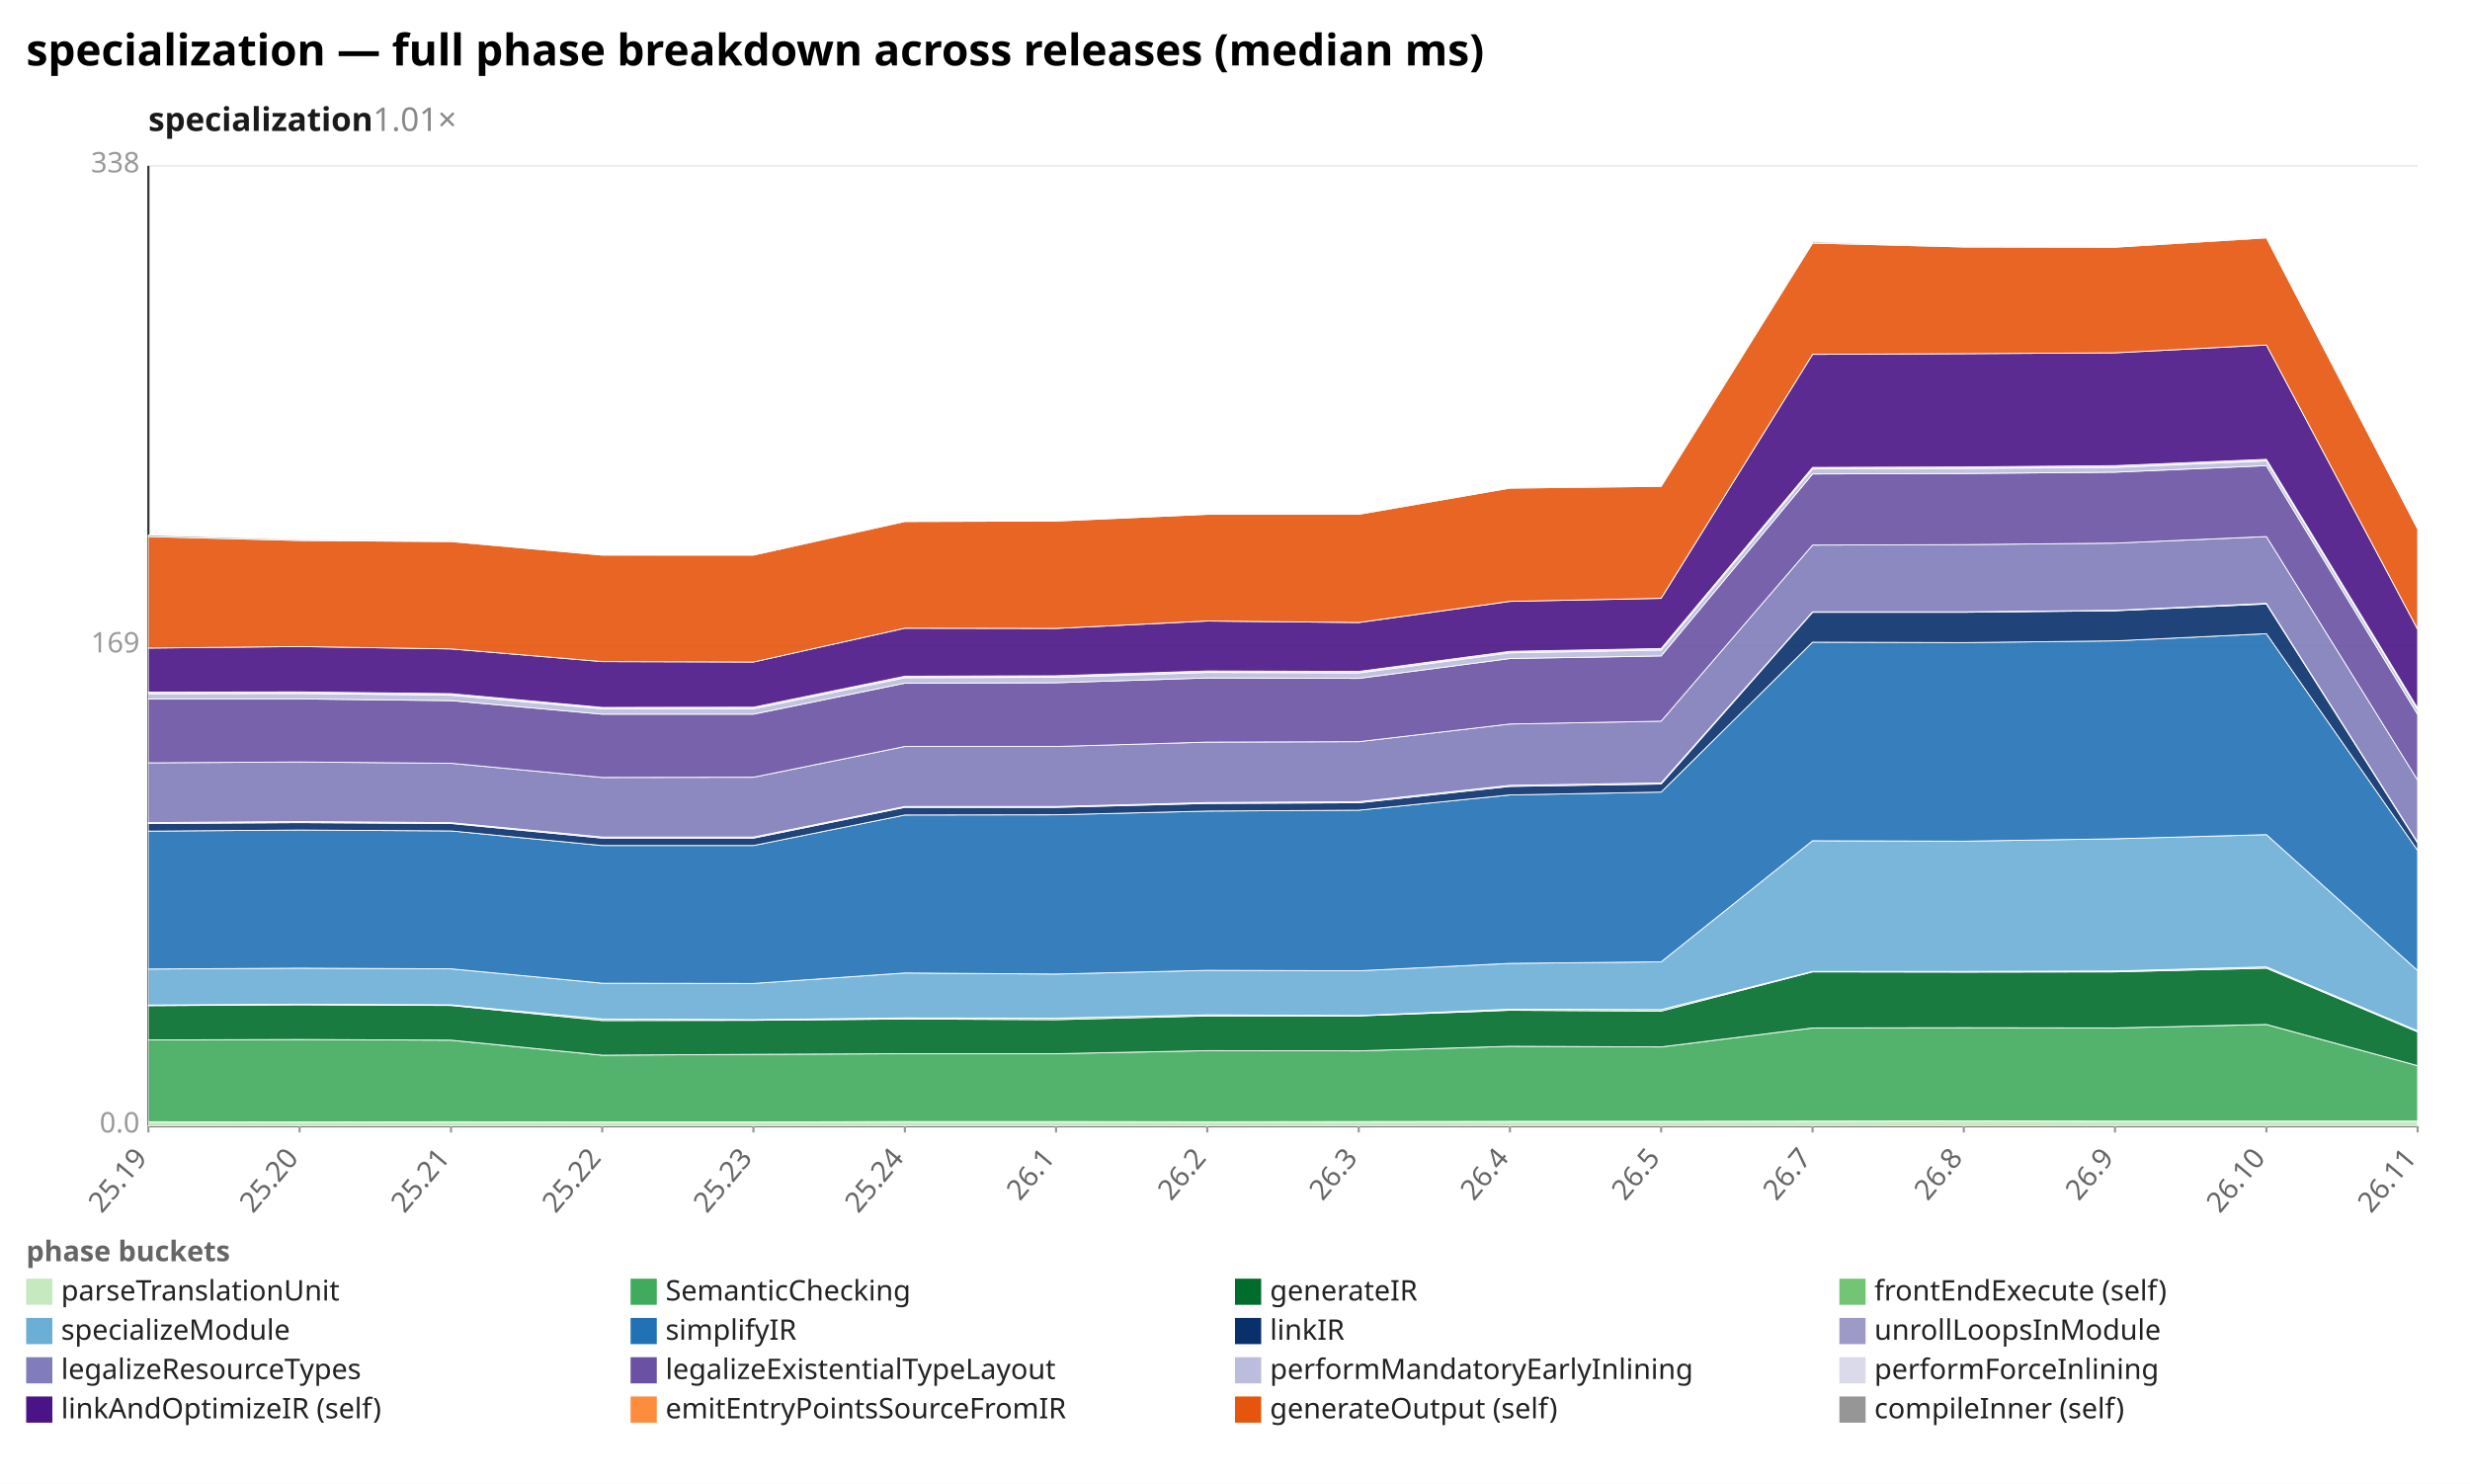
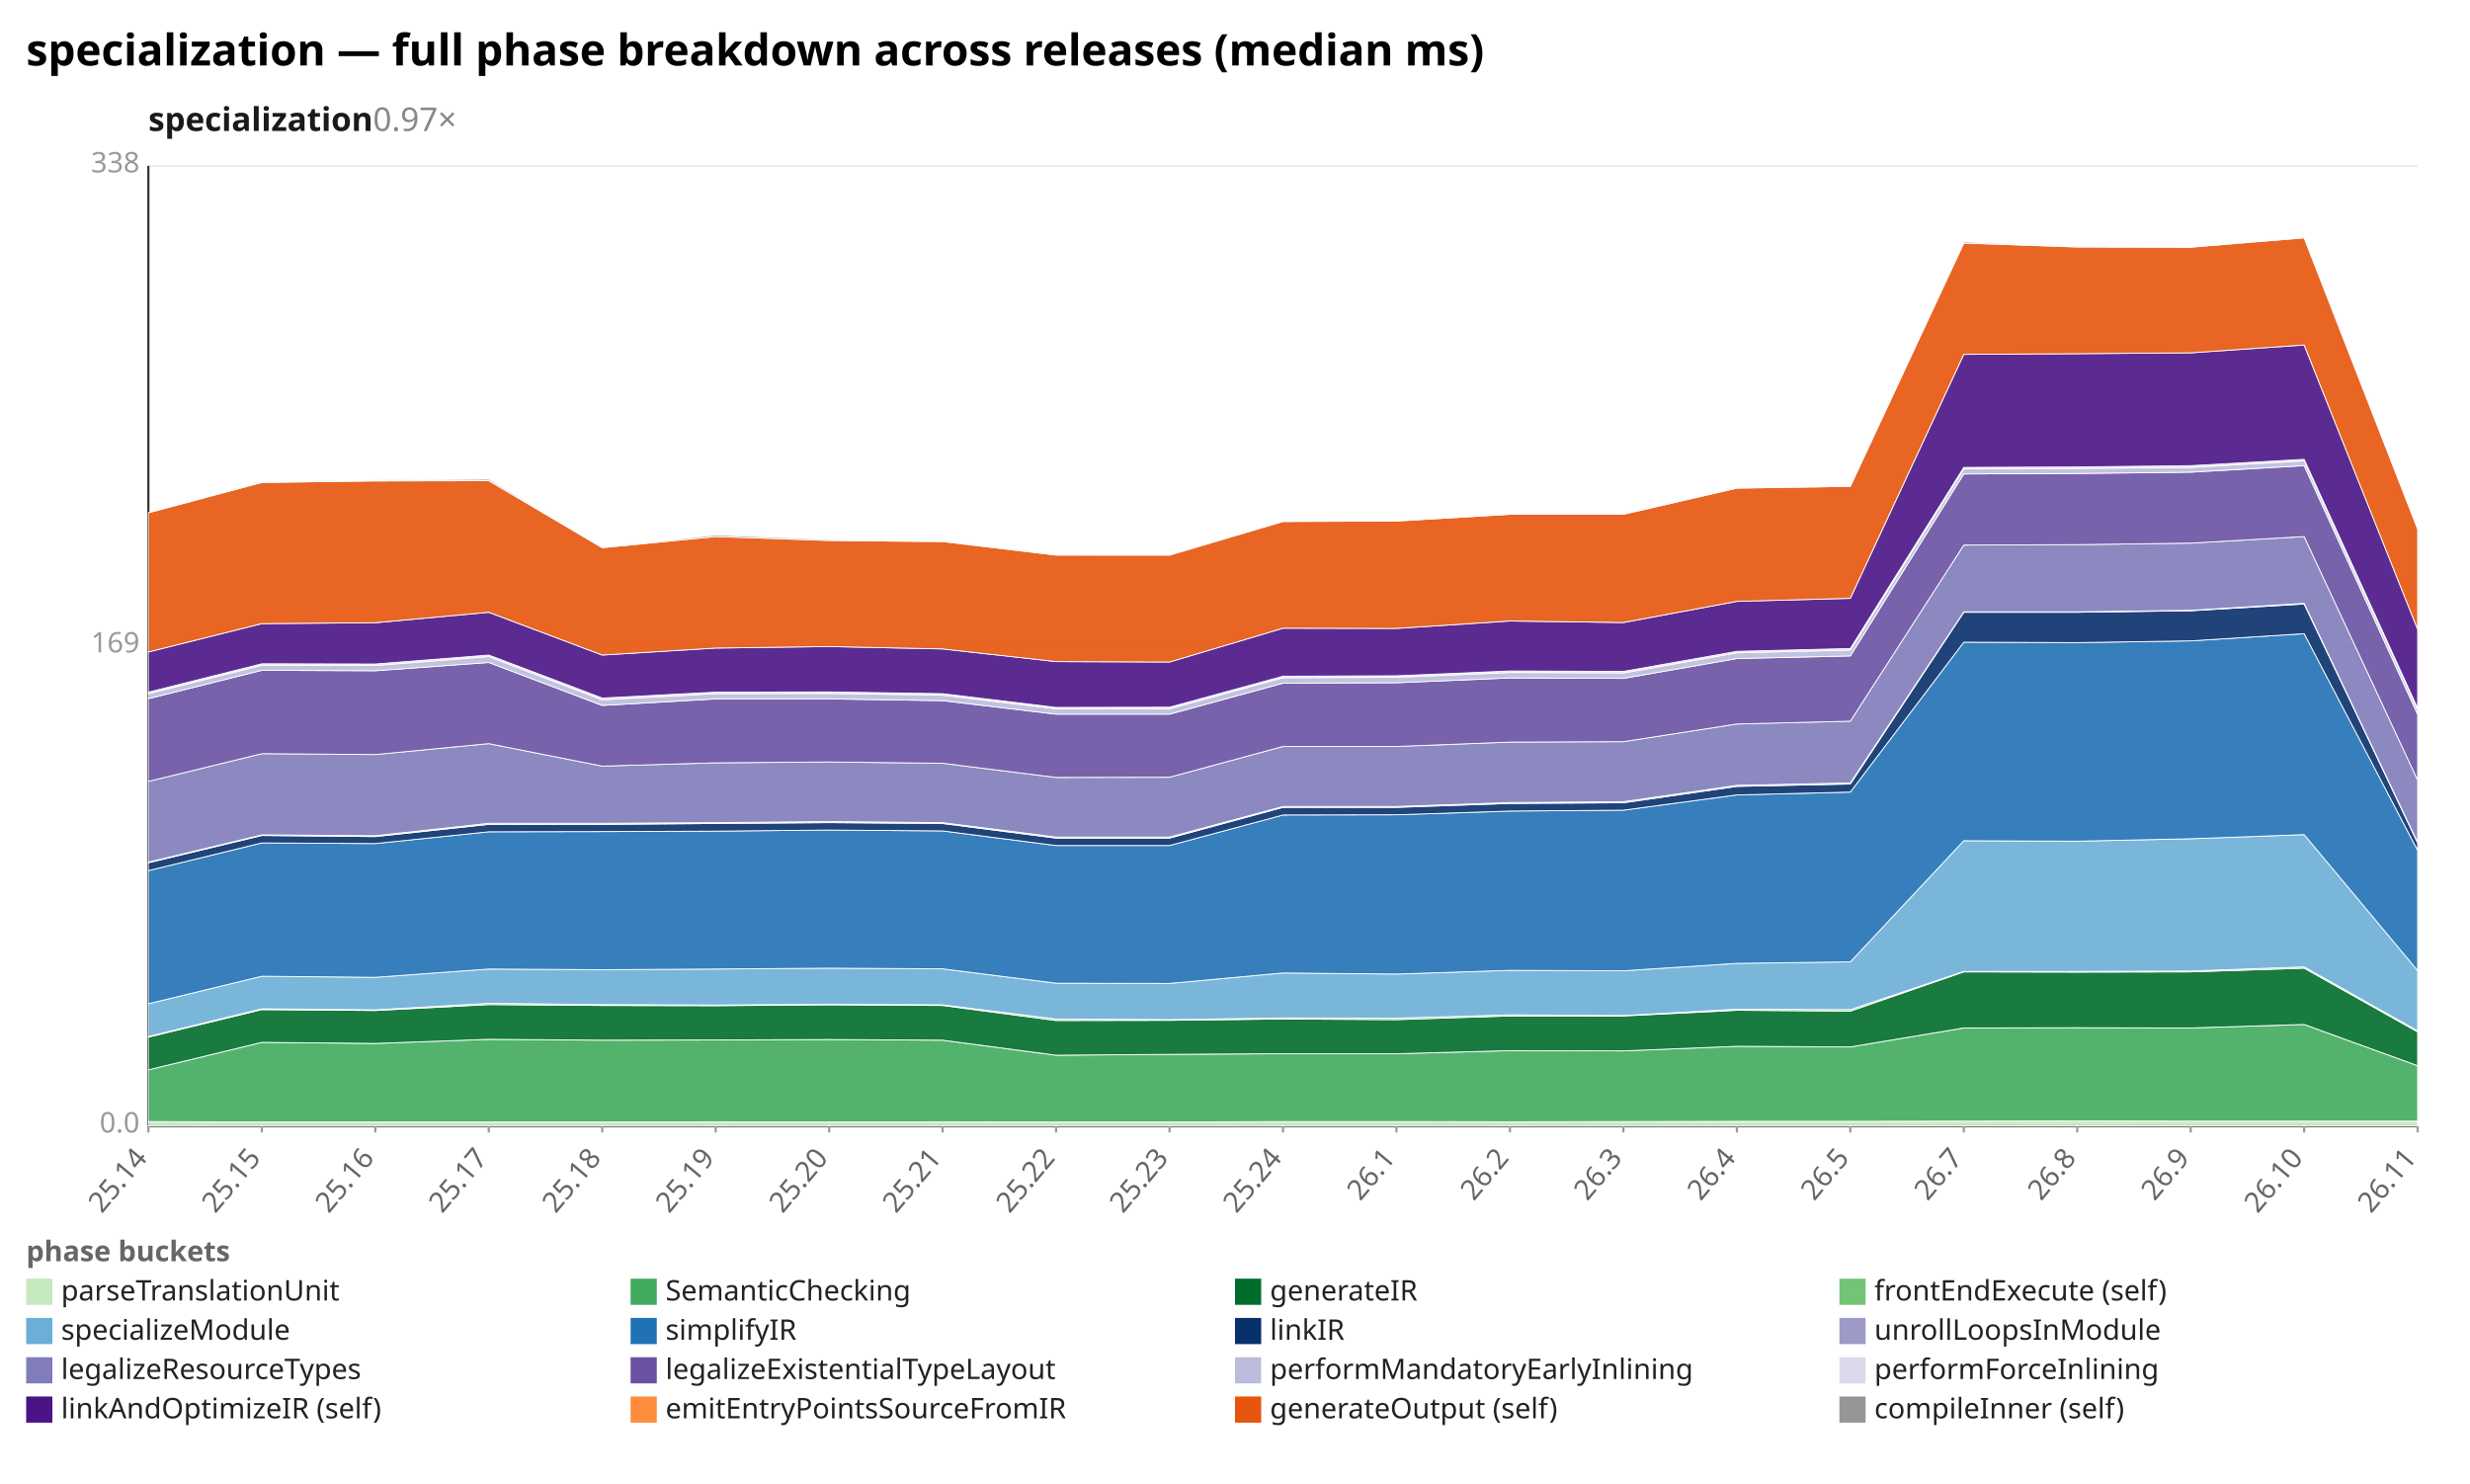
<svg xmlns="http://www.w3.org/2000/svg" width="1132" height="680" viewBox="0 0 1132 680" preserveAspectRatio="xMidYMid meet" font-family="sans-serif" font-size="13">
  <rect width="1132" height="680" fill="white" />
  <text x="12" y="30" font-size="20" font-weight="bold">specialization — full phase breakdown across releases (median ms)</text>
-   <text x="68" y="60" font-size="15" font-weight="600" fill="#1a1a1a">specialization<tspan fill="#888" font-weight="400" text-decoration="none">  1.01×</tspan>
+   <text x="68" y="60" font-size="15" font-weight="600" fill="#1a1a1a">specialization<tspan fill="#888" font-weight="400" text-decoration="none">  0.97×</tspan>
  </text>
  <line x1="68.0" y1="516.0" x2="1108.0" y2="516.0" stroke="#eee" />
  <text x="64.0" y="519.0" text-anchor="end" fill="#999">0.0</text>
  <line x1="68.0" y1="296.0" x2="1108.0" y2="296.0" stroke="#eee" />
  <text x="64.0" y="299.0" text-anchor="end" fill="#999">169</text>
  <line x1="68.0" y1="76.0" x2="1108.0" y2="76.0" stroke="#eee" />
  <text x="64.0" y="79.0" text-anchor="end" fill="#999">338</text>
  <line x1="68.0" y1="76.0" x2="68.0" y2="516.0" stroke="#333" />
  <line x1="68.0" y1="516.0" x2="1108.0" y2="516.0" stroke="#333" />
  <line x1="68.0" y1="516.0" x2="68.0" y2="519.0" stroke="#999" />
-   <text x="68.0" y="531.0" text-anchor="end" fill="#666" transform="rotate(-50 68.0 531.0)">25.19</text>
-   <line x1="137.3" y1="516.0" x2="137.3" y2="519.0" stroke="#999" />
-   <text x="137.3" y="531.0" text-anchor="end" fill="#666" transform="rotate(-50 137.3 531.0)">25.20</text>
-   <line x1="206.7" y1="516.0" x2="206.7" y2="519.0" stroke="#999" />
-   <text x="206.7" y="531.0" text-anchor="end" fill="#666" transform="rotate(-50 206.7 531.0)">25.21</text>
+   <text x="68.0" y="531.0" text-anchor="end" fill="#666" transform="rotate(-50 68.0 531.0)">25.14</text>
+   <line x1="120.0" y1="516.0" x2="120.0" y2="519.0" stroke="#999" />
+   <text x="120.0" y="531.0" text-anchor="end" fill="#666" transform="rotate(-50 120.0 531.0)">25.15</text>
+   <line x1="172.0" y1="516.0" x2="172.0" y2="519.0" stroke="#999" />
+   <text x="172.0" y="531.0" text-anchor="end" fill="#666" transform="rotate(-50 172.0 531.0)">25.16</text>
+   <line x1="224.0" y1="516.0" x2="224.0" y2="519.0" stroke="#999" />
+   <text x="224.0" y="531.0" text-anchor="end" fill="#666" transform="rotate(-50 224.0 531.0)">25.17</text>
  <line x1="276.0" y1="516.0" x2="276.0" y2="519.0" stroke="#999" />
-   <text x="276.0" y="531.0" text-anchor="end" fill="#666" transform="rotate(-50 276.0 531.0)">25.22</text>
-   <line x1="345.3" y1="516.0" x2="345.3" y2="519.0" stroke="#999" />
-   <text x="345.3" y="531.0" text-anchor="end" fill="#666" transform="rotate(-50 345.3 531.0)">25.23</text>
-   <line x1="414.7" y1="516.0" x2="414.7" y2="519.0" stroke="#999" />
-   <text x="414.7" y="531.0" text-anchor="end" fill="#666" transform="rotate(-50 414.7 531.0)">25.24</text>
+   <text x="276.0" y="531.0" text-anchor="end" fill="#666" transform="rotate(-50 276.0 531.0)">25.18</text>
+   <line x1="328.0" y1="516.0" x2="328.0" y2="519.0" stroke="#999" />
+   <text x="328.0" y="531.0" text-anchor="end" fill="#666" transform="rotate(-50 328.0 531.0)">25.19</text>
+   <line x1="380.0" y1="516.0" x2="380.0" y2="519.0" stroke="#999" />
+   <text x="380.0" y="531.0" text-anchor="end" fill="#666" transform="rotate(-50 380.0 531.0)">25.20</text>
+   <line x1="432.0" y1="516.0" x2="432.0" y2="519.0" stroke="#999" />
+   <text x="432.0" y="531.0" text-anchor="end" fill="#666" transform="rotate(-50 432.0 531.0)">25.21</text>
  <line x1="484.0" y1="516.0" x2="484.0" y2="519.0" stroke="#999" />
-   <text x="484.0" y="531.0" text-anchor="end" fill="#666" transform="rotate(-50 484.0 531.0)">26.1</text>
-   <line x1="553.3" y1="516.0" x2="553.3" y2="519.0" stroke="#999" />
-   <text x="553.3" y="531.0" text-anchor="end" fill="#666" transform="rotate(-50 553.3 531.0)">26.2</text>
-   <line x1="622.7" y1="516.0" x2="622.7" y2="519.0" stroke="#999" />
-   <text x="622.7" y="531.0" text-anchor="end" fill="#666" transform="rotate(-50 622.7 531.0)">26.3</text>
+   <text x="484.0" y="531.0" text-anchor="end" fill="#666" transform="rotate(-50 484.0 531.0)">25.22</text>
+   <line x1="536.0" y1="516.0" x2="536.0" y2="519.0" stroke="#999" />
+   <text x="536.0" y="531.0" text-anchor="end" fill="#666" transform="rotate(-50 536.0 531.0)">25.23</text>
+   <line x1="588.0" y1="516.0" x2="588.0" y2="519.0" stroke="#999" />
+   <text x="588.0" y="531.0" text-anchor="end" fill="#666" transform="rotate(-50 588.0 531.0)">25.24</text>
+   <line x1="640.0" y1="516.0" x2="640.0" y2="519.0" stroke="#999" />
+   <text x="640.0" y="531.0" text-anchor="end" fill="#666" transform="rotate(-50 640.0 531.0)">26.1</text>
  <line x1="692.0" y1="516.0" x2="692.0" y2="519.0" stroke="#999" />
-   <text x="692.0" y="531.0" text-anchor="end" fill="#666" transform="rotate(-50 692.0 531.0)">26.4</text>
-   <line x1="761.3" y1="516.0" x2="761.3" y2="519.0" stroke="#999" />
-   <text x="761.3" y="531.0" text-anchor="end" fill="#666" transform="rotate(-50 761.3 531.0)">26.5</text>
-   <line x1="830.7" y1="516.0" x2="830.7" y2="519.0" stroke="#999" />
-   <text x="830.7" y="531.0" text-anchor="end" fill="#666" transform="rotate(-50 830.7 531.0)">26.7</text>
+   <text x="692.0" y="531.0" text-anchor="end" fill="#666" transform="rotate(-50 692.0 531.0)">26.2</text>
+   <line x1="744.0" y1="516.0" x2="744.0" y2="519.0" stroke="#999" />
+   <text x="744.0" y="531.0" text-anchor="end" fill="#666" transform="rotate(-50 744.0 531.0)">26.3</text>
+   <line x1="796.0" y1="516.0" x2="796.0" y2="519.0" stroke="#999" />
+   <text x="796.0" y="531.0" text-anchor="end" fill="#666" transform="rotate(-50 796.0 531.0)">26.4</text>
+   <line x1="848.0" y1="516.0" x2="848.0" y2="519.0" stroke="#999" />
+   <text x="848.0" y="531.0" text-anchor="end" fill="#666" transform="rotate(-50 848.0 531.0)">26.5</text>
  <line x1="900.0" y1="516.0" x2="900.0" y2="519.0" stroke="#999" />
-   <text x="900.0" y="531.0" text-anchor="end" fill="#666" transform="rotate(-50 900.0 531.0)">26.8</text>
-   <line x1="969.3" y1="516.0" x2="969.3" y2="519.0" stroke="#999" />
-   <text x="969.3" y="531.0" text-anchor="end" fill="#666" transform="rotate(-50 969.3 531.0)">26.9</text>
-   <line x1="1038.7" y1="516.0" x2="1038.7" y2="519.0" stroke="#999" />
-   <text x="1038.7" y="531.0" text-anchor="end" fill="#666" transform="rotate(-50 1038.7 531.0)">26.10</text>
+   <text x="900.0" y="531.0" text-anchor="end" fill="#666" transform="rotate(-50 900.0 531.0)">26.7</text>
+   <line x1="952.0" y1="516.0" x2="952.0" y2="519.0" stroke="#999" />
+   <text x="952.0" y="531.0" text-anchor="end" fill="#666" transform="rotate(-50 952.0 531.0)">26.8</text>
+   <line x1="1004.0" y1="516.0" x2="1004.0" y2="519.0" stroke="#999" />
+   <text x="1004.0" y="531.0" text-anchor="end" fill="#666" transform="rotate(-50 1004.0 531.0)">26.9</text>
+   <line x1="1056.0" y1="516.0" x2="1056.0" y2="519.0" stroke="#999" />
+   <text x="1056.0" y="531.0" text-anchor="end" fill="#666" transform="rotate(-50 1056.0 531.0)">26.10</text>
  <line x1="1108.0" y1="516.0" x2="1108.0" y2="519.0" stroke="#999" />
  <text x="1108.0" y="531.0" text-anchor="end" fill="#666" transform="rotate(-50 1108.0 531.0)">26.11</text>
-   <polygon points="68.0,514.1 137.3,514.2 206.7,514.1 276.0,514.2 345.3,514.2 414.7,514.0 484.0,514.0 553.3,514.1 622.7,514.0 692.0,513.9 761.3,513.9 830.7,513.8 900.0,513.7 969.3,513.8 1038.7,513.8 1108.0,513.8 1108.0,516.0 1038.7,516.0 969.3,516.0 900.0,516.0 830.7,516.0 761.3,516.0 692.0,516.0 622.7,516.0 553.3,516.0 484.0,516.0 414.7,516.0 345.3,516.0 276.0,516.0 206.7,516.0 137.3,516.0 68.0,516.0" fill="#c7e9c0" fill-opacity="0.9" stroke="#fff" stroke-width="0.4" />
-   <polygon points="68.0,476.6 137.3,476.4 206.7,476.7 276.0,483.6 345.3,483.2 414.7,482.9 484.0,482.9 553.3,481.5 622.7,481.6 692.0,479.5 761.3,479.8 830.7,471.1 900.0,471.0 969.3,471.1 1038.7,469.5 1108.0,488.4 1108.0,513.8 1038.7,513.8 969.3,513.8 900.0,513.7 830.7,513.8 761.3,513.9 692.0,513.9 622.7,514.0 553.3,514.1 484.0,514.0 414.7,514.0 345.3,514.2 276.0,514.2 206.7,514.1 137.3,514.2 68.0,514.1" fill="#41ab5d" fill-opacity="0.9" stroke="#fff" stroke-width="0.4" />
-   <polygon points="68.0,460.9 137.3,460.5 206.7,460.8 276.0,467.7 345.3,467.6 414.7,467.0 484.0,467.3 553.3,465.6 622.7,465.6 692.0,463.0 761.3,463.4 830.7,445.4 900.0,445.5 969.3,445.4 1038.7,443.7 1108.0,472.9 1108.0,488.4 1038.7,469.5 969.3,471.1 900.0,471.0 830.7,471.1 761.3,479.8 692.0,479.5 622.7,481.6 553.3,481.5 484.0,482.9 414.7,482.9 345.3,483.2 276.0,483.6 206.7,476.7 137.3,476.4 68.0,476.6" fill="#006d2c" fill-opacity="0.9" stroke="#fff" stroke-width="0.4" />
-   <polygon points="68.0,460.6 137.3,460.2 206.7,460.5 276.0,467.0 345.3,467.3 414.7,466.5 484.0,466.6 553.3,465.1 622.7,465.4 692.0,462.5 761.3,462.7 830.7,445.2 900.0,445.2 969.3,445.0 1038.7,443.1 1108.0,472.4 1108.0,472.9 1038.7,443.7 969.3,445.4 900.0,445.5 830.7,445.4 761.3,463.4 692.0,463.0 622.7,465.6 553.3,465.6 484.0,467.3 414.7,467.0 345.3,467.6 276.0,467.7 206.7,460.8 137.3,460.5 68.0,460.9" fill="#74c476" fill-opacity="0.9" stroke="#fff" stroke-width="0.4" />
-   <polygon points="68.0,444.1 137.3,443.7 206.7,444.0 276.0,450.6 345.3,450.7 414.7,445.9 484.0,446.4 553.3,444.7 622.7,444.9 692.0,441.5 761.3,440.8 830.7,385.3 900.0,385.5 969.3,384.4 1038.7,382.5 1108.0,444.8 1108.0,472.4 1038.7,443.1 969.3,445.0 900.0,445.2 830.7,445.2 761.3,462.7 692.0,462.5 622.7,465.4 553.3,465.1 484.0,466.6 414.7,466.5 345.3,467.3 276.0,467.0 206.7,460.5 137.3,460.2 68.0,460.6" fill="#6baed6" fill-opacity="0.9" stroke="#fff" stroke-width="0.4" />
-   <polygon points="68.0,380.9 137.3,380.4 206.7,380.8 276.0,387.5 345.3,387.5 414.7,373.5 484.0,373.4 553.3,371.7 622.7,371.3 692.0,364.3 761.3,363.0 830.7,294.3 900.0,294.5 969.3,293.7 1038.7,290.4 1108.0,389.7 1108.0,444.8 1038.7,382.5 969.3,384.4 900.0,385.5 830.7,385.3 761.3,440.8 692.0,441.5 622.7,444.9 553.3,444.7 484.0,446.4 414.7,445.9 345.3,450.7 276.0,450.6 206.7,444.0 137.3,443.7 68.0,444.1" fill="#2171b5" fill-opacity="0.9" stroke="#fff" stroke-width="0.4" />
-   <polygon points="68.0,377.4 137.3,377.0 206.7,377.4 276.0,384.1 345.3,384.1 414.7,370.0 484.0,370.0 553.3,368.2 622.7,367.9 692.0,360.4 761.3,359.3 830.7,280.6 900.0,280.6 969.3,279.9 1038.7,276.8 1108.0,386.3 1108.0,389.7 1038.7,290.4 969.3,293.7 900.0,294.5 830.7,294.3 761.3,363.0 692.0,364.3 622.7,371.3 553.3,371.7 484.0,373.4 414.7,373.5 345.3,387.5 276.0,387.5 206.7,380.8 137.3,380.4 68.0,380.9" fill="#08306b" fill-opacity="0.9" stroke="#fff" stroke-width="0.4" />
-   <polygon points="68.0,377.0 137.3,376.5 206.7,377.0 276.0,383.6 345.3,383.6 414.7,369.6 484.0,369.6 553.3,367.8 622.7,367.4 692.0,359.9 761.3,358.8 830.7,280.4 900.0,280.4 969.3,279.7 1038.7,276.5 1108.0,386.0 1108.0,386.3 1038.7,276.8 969.3,279.9 900.0,280.6 830.7,280.6 761.3,359.3 692.0,360.4 622.7,367.9 553.3,368.2 484.0,370.0 414.7,370.0 345.3,384.1 276.0,384.1 206.7,377.4 137.3,377.0 68.0,377.4" fill="#9e9ac8" fill-opacity="0.9" stroke="#fff" stroke-width="0.4" />
-   <polygon points="68.0,349.6 137.3,349.2 206.7,349.8 276.0,356.3 345.3,356.2 414.7,342.1 484.0,342.1 553.3,340.1 622.7,339.9 692.0,331.8 761.3,330.5 830.7,249.8 900.0,249.6 969.3,248.9 1038.7,245.9 1108.0,357.5 1108.0,386.0 1038.7,276.5 969.3,279.7 900.0,280.4 830.7,280.4 761.3,358.8 692.0,359.9 622.7,367.4 553.3,367.8 484.0,369.6 414.7,369.6 345.3,383.6 276.0,383.6 206.7,377.0 137.3,376.5 68.0,377.0" fill="#807dba" fill-opacity="0.9" stroke="#fff" stroke-width="0.4" />
-   <polygon points="68.0,320.3 137.3,320.3 206.7,321.1 276.0,327.3 345.3,327.3 414.7,313.1 484.0,312.9 553.3,310.7 622.7,310.9 692.0,301.8 761.3,300.6 830.7,217.2 900.0,217.0 969.3,216.4 1038.7,213.4 1108.0,327.4 1108.0,357.5 1038.7,245.9 969.3,248.9 900.0,249.6 830.7,249.8 761.3,330.5 692.0,331.8 622.7,339.9 553.3,340.1 484.0,342.1 414.7,342.1 345.3,356.2 276.0,356.3 206.7,349.8 137.3,349.2 68.0,349.6" fill="#6a51a3" fill-opacity="0.9" stroke="#fff" stroke-width="0.4" />
-   <polygon points="68.0,317.9 137.3,317.8 206.7,318.6 276.0,324.8 345.3,324.8 414.7,310.6 484.0,310.4 553.3,308.2 622.7,308.4 692.0,299.2 761.3,297.9 830.7,214.9 900.0,214.7 969.3,214.2 1038.7,211.2 1108.0,325.2 1108.0,327.4 1038.7,213.4 969.3,216.4 900.0,217.0 830.7,217.2 761.3,300.6 692.0,301.8 622.7,310.9 553.3,310.7 484.0,312.9 414.7,313.1 345.3,327.3 276.0,327.3 206.7,321.1 137.3,320.3 68.0,320.3" fill="#bcbddc" fill-opacity="0.9" stroke="#fff" stroke-width="0.4" />
-   <polygon points="68.0,317.2 137.3,317.1 206.7,317.9 276.0,324.2 345.3,324.1 414.7,309.9 484.0,309.7 553.3,307.5 622.7,307.7 692.0,298.5 761.3,297.2 830.7,214.2 900.0,214.0 969.3,213.4 1038.7,210.5 1108.0,324.5 1108.0,325.2 1038.7,211.2 969.3,214.2 900.0,214.7 830.7,214.9 761.3,297.9 692.0,299.2 622.7,308.4 553.3,308.2 484.0,310.4 414.7,310.6 345.3,324.8 276.0,324.8 206.7,318.6 137.3,317.8 68.0,317.9" fill="#dadaeb" fill-opacity="0.9" stroke="#fff" stroke-width="0.4" />
-   <polygon points="68.0,297.0 137.3,296.3 206.7,297.4 276.0,303.2 345.3,303.4 414.7,287.9 484.0,288.0 553.3,284.6 622.7,285.3 692.0,275.6 761.3,274.2 830.7,162.4 900.0,162.1 969.3,161.7 1038.7,158.1 1108.0,288.4 1108.0,324.5 1038.7,210.5 969.3,213.4 900.0,214.0 830.7,214.2 761.3,297.2 692.0,298.5 622.7,307.7 553.3,307.5 484.0,309.7 414.7,309.9 345.3,324.1 276.0,324.2 206.7,317.9 137.3,317.1 68.0,317.2" fill="#4a1486" fill-opacity="0.9" stroke="#fff" stroke-width="0.4" />
-   <polygon points="68.0,245.9 137.3,247.7 206.7,248.2 276.0,254.4 345.3,254.4 414.7,239.0 484.0,238.8 553.3,235.7 622.7,235.7 692.0,223.7 761.3,222.9 830.7,111.4 900.0,113.2 969.3,113.3 1038.7,109.0 1108.0,242.4 1108.0,288.4 1038.7,158.1 969.3,161.7 900.0,162.1 830.7,162.4 761.3,274.2 692.0,275.6 622.7,285.3 553.3,284.6 484.0,288.0 414.7,287.9 345.3,303.4 276.0,303.2 206.7,297.4 137.3,296.3 68.0,297.0" fill="#e6550d" fill-opacity="0.9" stroke="#fff" stroke-width="0.4" />
-   <polygon points="68.0,245.2 137.3,247.2 206.7,248.0 276.0,254.3 345.3,254.1 414.7,239.0 484.0,238.7 553.3,235.7 622.7,235.4 692.0,223.7 761.3,222.7 830.7,110.8 900.0,113.1 969.3,113.3 1038.7,108.6 1108.0,242.2 1108.0,242.4 1038.7,109.0 969.3,113.3 900.0,113.2 830.7,111.4 761.3,222.9 692.0,223.7 622.7,235.7 553.3,235.7 484.0,238.8 414.7,239.0 345.3,254.4 276.0,254.4 206.7,248.2 137.3,247.7 68.0,245.9" fill="#969696" fill-opacity="0.9" stroke="#fff" stroke-width="0.4" />
+   <polygon points="68.0,514.0 120.0,514.2 172.0,514.2 224.0,514.2 276.0,514.2 328.0,514.1 380.0,514.2 432.0,514.1 484.0,514.2 536.0,514.2 588.0,514.0 640.0,514.0 692.0,514.1 744.0,514.0 796.0,513.9 848.0,513.9 900.0,513.8 952.0,513.7 1004.0,513.8 1056.0,513.8 1108.0,513.8 1108.0,516.0 1056.0,516.0 1004.0,516.0 952.0,516.0 900.0,516.0 848.0,516.0 796.0,516.0 744.0,516.0 692.0,516.0 640.0,516.0 588.0,516.0 536.0,516.0 484.0,516.0 432.0,516.0 380.0,516.0 328.0,516.0 276.0,516.0 224.0,516.0 172.0,516.0 120.0,516.0 68.0,516.0" fill="#c7e9c0" fill-opacity="0.9" stroke="#fff" stroke-width="0.4" />
+   <polygon points="68.0,490.3 120.0,477.7 172.0,478.2 224.0,476.3 276.0,476.7 328.0,476.6 380.0,476.4 432.0,476.7 484.0,483.6 536.0,483.2 588.0,482.9 640.0,482.9 692.0,481.5 744.0,481.6 796.0,479.5 848.0,479.8 900.0,471.1 952.0,471.0 1004.0,471.1 1056.0,469.5 1108.0,488.4 1108.0,513.8 1056.0,513.8 1004.0,513.8 952.0,513.7 900.0,513.8 848.0,513.9 796.0,513.9 744.0,514.0 692.0,514.1 640.0,514.0 588.0,514.0 536.0,514.2 484.0,514.2 432.0,514.1 380.0,514.2 328.0,514.1 276.0,514.2 224.0,514.2 172.0,514.2 120.0,514.2 68.0,514.0" fill="#41ab5d" fill-opacity="0.9" stroke="#fff" stroke-width="0.4" />
+   <polygon points="68.0,475.3 120.0,462.7 172.0,463.1 224.0,460.4 276.0,460.8 328.0,460.9 380.0,460.5 432.0,460.8 484.0,467.7 536.0,467.6 588.0,467.0 640.0,467.3 692.0,465.6 744.0,465.6 796.0,463.0 848.0,463.4 900.0,445.4 952.0,445.5 1004.0,445.4 1056.0,443.7 1108.0,472.9 1108.0,488.4 1056.0,469.5 1004.0,471.1 952.0,471.0 900.0,471.1 848.0,479.8 796.0,479.5 744.0,481.6 692.0,481.5 640.0,482.9 588.0,482.9 536.0,483.2 484.0,483.6 432.0,476.7 380.0,476.4 328.0,476.6 276.0,476.7 224.0,476.3 172.0,478.2 120.0,477.7 68.0,490.3" fill="#006d2c" fill-opacity="0.9" stroke="#fff" stroke-width="0.4" />
+   <polygon points="68.0,475.0 120.0,462.3 172.0,462.8 224.0,459.8 276.0,460.4 328.0,460.6 380.0,460.2 432.0,460.5 484.0,467.0 536.0,467.3 588.0,466.5 640.0,466.6 692.0,465.1 744.0,465.4 796.0,462.5 848.0,462.7 900.0,445.2 952.0,445.2 1004.0,445.0 1056.0,443.1 1108.0,472.4 1108.0,472.9 1056.0,443.7 1004.0,445.4 952.0,445.5 900.0,445.4 848.0,463.4 796.0,463.0 744.0,465.6 692.0,465.6 640.0,467.3 588.0,467.0 536.0,467.6 484.0,467.7 432.0,460.8 380.0,460.5 328.0,460.9 276.0,460.8 224.0,460.4 172.0,463.1 120.0,462.7 68.0,475.3" fill="#74c476" fill-opacity="0.9" stroke="#fff" stroke-width="0.4" />
+   <polygon points="68.0,460.0 120.0,447.4 172.0,447.9 224.0,444.1 276.0,444.4 328.0,444.1 380.0,443.7 432.0,444.0 484.0,450.6 536.0,450.7 588.0,445.9 640.0,446.4 692.0,444.7 744.0,444.9 796.0,441.5 848.0,440.8 900.0,385.3 952.0,385.5 1004.0,384.4 1056.0,382.5 1108.0,444.8 1108.0,472.4 1056.0,443.1 1004.0,445.0 952.0,445.2 900.0,445.2 848.0,462.7 796.0,462.5 744.0,465.4 692.0,465.1 640.0,466.6 588.0,466.5 536.0,467.3 484.0,467.0 432.0,460.5 380.0,460.2 328.0,460.6 276.0,460.4 224.0,459.8 172.0,462.8 120.0,462.3 68.0,475.0" fill="#6baed6" fill-opacity="0.9" stroke="#fff" stroke-width="0.4" />
+   <polygon points="68.0,399.0 120.0,386.3 172.0,386.6 224.0,381.2 276.0,381.1 328.0,380.9 380.0,380.4 432.0,380.8 484.0,387.5 536.0,387.5 588.0,373.5 640.0,373.4 692.0,371.7 744.0,371.3 796.0,364.3 848.0,363.0 900.0,294.3 952.0,294.5 1004.0,293.7 1056.0,290.4 1108.0,389.7 1108.0,444.8 1056.0,382.5 1004.0,384.4 952.0,385.5 900.0,385.3 848.0,440.8 796.0,441.5 744.0,444.9 692.0,444.7 640.0,446.4 588.0,445.9 536.0,450.7 484.0,450.6 432.0,444.0 380.0,443.7 328.0,444.1 276.0,444.4 224.0,444.1 172.0,447.9 120.0,447.4 68.0,460.0" fill="#2171b5" fill-opacity="0.9" stroke="#fff" stroke-width="0.4" />
+   <polygon points="68.0,395.4 120.0,382.9 172.0,383.4 224.0,377.8 276.0,377.8 328.0,377.4 380.0,377.0 432.0,377.4 484.0,384.1 536.0,384.1 588.0,370.0 640.0,370.0 692.0,368.2 744.0,367.9 796.0,360.4 848.0,359.3 900.0,280.6 952.0,280.6 1004.0,279.9 1056.0,276.8 1108.0,386.3 1108.0,389.7 1056.0,290.4 1004.0,293.7 952.0,294.5 900.0,294.3 848.0,363.0 796.0,364.3 744.0,371.3 692.0,371.7 640.0,373.4 588.0,373.5 536.0,387.5 484.0,387.5 432.0,380.8 380.0,380.4 328.0,380.9 276.0,381.1 224.0,381.2 172.0,386.6 120.0,386.3 68.0,399.0" fill="#08306b" fill-opacity="0.9" stroke="#fff" stroke-width="0.4" />
+   <polygon points="68.0,395.1 120.0,382.6 172.0,383.0 224.0,377.3 276.0,377.3 328.0,377.0 380.0,376.5 432.0,377.0 484.0,383.6 536.0,383.6 588.0,369.6 640.0,369.6 692.0,367.8 744.0,367.4 796.0,359.9 848.0,358.8 900.0,280.4 952.0,280.4 1004.0,279.7 1056.0,276.5 1108.0,386.0 1108.0,386.3 1056.0,276.8 1004.0,279.9 952.0,280.6 900.0,280.6 848.0,359.3 796.0,360.4 744.0,367.9 692.0,368.2 640.0,370.0 588.0,370.0 536.0,384.1 484.0,384.1 432.0,377.4 380.0,377.0 328.0,377.4 276.0,377.8 224.0,377.8 172.0,383.4 120.0,382.9 68.0,395.4" fill="#9e9ac8" fill-opacity="0.9" stroke="#fff" stroke-width="0.4" />
+   <polygon points="68.0,358.1 120.0,345.4 172.0,345.8 224.0,340.8 276.0,351.1 328.0,349.6 380.0,349.2 432.0,349.8 484.0,356.3 536.0,356.2 588.0,342.1 640.0,342.1 692.0,340.1 744.0,339.9 796.0,331.8 848.0,330.5 900.0,249.8 952.0,249.6 1004.0,248.9 1056.0,245.9 1108.0,357.5 1108.0,386.0 1056.0,276.5 1004.0,279.7 952.0,280.4 900.0,280.4 848.0,358.8 796.0,359.9 744.0,367.4 692.0,367.8 640.0,369.6 588.0,369.6 536.0,383.6 484.0,383.6 432.0,377.0 380.0,376.5 328.0,377.0 276.0,377.3 224.0,377.3 172.0,383.0 120.0,382.6 68.0,395.1" fill="#807dba" fill-opacity="0.9" stroke="#fff" stroke-width="0.4" />
+   <polygon points="68.0,320.2 120.0,307.2 172.0,307.4 224.0,303.6 276.0,323.3 328.0,320.3 380.0,320.3 432.0,321.1 484.0,327.3 536.0,327.3 588.0,313.1 640.0,312.9 692.0,310.7 744.0,310.9 796.0,301.8 848.0,300.6 900.0,217.2 952.0,217.0 1004.0,216.4 1056.0,213.4 1108.0,327.4 1108.0,357.5 1056.0,245.9 1004.0,248.9 952.0,249.6 900.0,249.8 848.0,330.5 796.0,331.8 744.0,339.9 692.0,340.1 640.0,342.1 588.0,342.1 536.0,356.2 484.0,356.3 432.0,349.8 380.0,349.2 328.0,349.6 276.0,351.1 224.0,340.8 172.0,345.8 120.0,345.4 68.0,358.1" fill="#6a51a3" fill-opacity="0.9" stroke="#fff" stroke-width="0.4" />
+   <polygon points="68.0,317.9 120.0,304.9 172.0,305.0 224.0,300.9 276.0,320.7 328.0,317.9 380.0,317.8 432.0,318.6 484.0,324.8 536.0,324.8 588.0,310.6 640.0,310.4 692.0,308.2 744.0,308.4 796.0,299.2 848.0,297.9 900.0,214.9 952.0,214.7 1004.0,214.2 1056.0,211.2 1108.0,325.2 1108.0,327.4 1056.0,213.4 1004.0,216.4 952.0,217.0 900.0,217.2 848.0,300.6 796.0,301.8 744.0,310.9 692.0,310.7 640.0,312.9 588.0,313.1 536.0,327.3 484.0,327.3 432.0,321.1 380.0,320.3 328.0,320.3 276.0,323.3 224.0,303.6 172.0,307.4 120.0,307.2 68.0,320.2" fill="#bcbddc" fill-opacity="0.9" stroke="#fff" stroke-width="0.4" />
+   <polygon points="68.0,317.2 120.0,304.2 172.0,304.3 224.0,300.2 276.0,319.9 328.0,317.2 380.0,317.1 432.0,317.9 484.0,324.2 536.0,324.1 588.0,309.9 640.0,309.7 692.0,307.5 744.0,307.7 796.0,298.5 848.0,297.2 900.0,214.2 952.0,214.0 1004.0,213.4 1056.0,210.5 1108.0,324.5 1108.0,325.2 1056.0,211.2 1004.0,214.2 952.0,214.7 900.0,214.9 848.0,297.9 796.0,299.2 744.0,308.4 692.0,308.2 640.0,310.4 588.0,310.6 536.0,324.8 484.0,324.8 432.0,318.6 380.0,317.8 328.0,317.9 276.0,320.7 224.0,300.9 172.0,305.0 120.0,304.9 68.0,317.9" fill="#dadaeb" fill-opacity="0.9" stroke="#fff" stroke-width="0.4" />
+   <polygon points="68.0,298.8 120.0,285.8 172.0,285.4 224.0,280.6 276.0,300.2 328.0,297.0 380.0,296.3 432.0,297.4 484.0,303.2 536.0,303.4 588.0,287.9 640.0,288.0 692.0,284.6 744.0,285.3 796.0,275.6 848.0,274.2 900.0,162.4 952.0,162.1 1004.0,161.7 1056.0,158.1 1108.0,288.4 1108.0,324.5 1056.0,210.5 1004.0,213.4 952.0,214.0 900.0,214.2 848.0,297.2 796.0,298.5 744.0,307.7 692.0,307.5 640.0,309.7 588.0,309.9 536.0,324.1 484.0,324.2 432.0,317.9 380.0,317.1 328.0,317.2 276.0,319.9 224.0,300.2 172.0,304.3 120.0,304.2 68.0,317.2" fill="#4a1486" fill-opacity="0.9" stroke="#fff" stroke-width="0.4" />
+   <polygon points="68.0,235.0 120.0,221.1 172.0,220.4 224.0,220.3 276.0,251.0 328.0,245.9 380.0,247.7 432.0,248.2 484.0,254.4 536.0,254.4 588.0,239.0 640.0,238.8 692.0,235.7 744.0,235.7 796.0,223.7 848.0,222.9 900.0,111.4 952.0,113.2 1004.0,113.3 1056.0,109.0 1108.0,242.4 1108.0,288.4 1056.0,158.1 1004.0,161.7 952.0,162.1 900.0,162.4 848.0,274.2 796.0,275.6 744.0,285.3 692.0,284.6 640.0,288.0 588.0,287.9 536.0,303.4 484.0,303.2 432.0,297.4 380.0,296.3 328.0,297.0 276.0,300.2 224.0,280.6 172.0,285.4 120.0,285.8 68.0,298.8" fill="#e6550d" fill-opacity="0.9" stroke="#fff" stroke-width="0.4" />
+   <polygon points="68.0,235.0 120.0,220.9 172.0,220.0 224.0,219.6 276.0,250.8 328.0,245.2 380.0,247.2 432.0,248.0 484.0,254.3 536.0,254.1 588.0,239.0 640.0,238.7 692.0,235.7 744.0,235.4 796.0,223.7 848.0,222.7 900.0,110.8 952.0,113.1 1004.0,113.3 1056.0,108.6 1108.0,242.2 1108.0,242.4 1056.0,109.0 1004.0,113.3 952.0,113.2 900.0,111.4 848.0,222.9 796.0,223.7 744.0,235.7 692.0,235.7 640.0,238.8 588.0,239.0 536.0,254.4 484.0,254.4 432.0,248.2 380.0,247.7 328.0,245.9 276.0,251.0 224.0,220.3 172.0,220.4 120.0,221.1 68.0,235.0" fill="#969696" fill-opacity="0.9" stroke="#fff" stroke-width="0.4" />
  <text x="12" y="578" fill="#666" font-weight="600">phase buckets</text>
  <rect x="12" y="586" width="12" height="12" fill="#c7e9c0" />
  <text x="28" y="596" fill="#222">parseTranslationUnit</text>
  <rect x="289" y="586" width="12" height="12" fill="#41ab5d" />
  <text x="305" y="596" fill="#222">SemanticChecking</text>
  <rect x="566" y="586" width="12" height="12" fill="#006d2c" />
  <text x="582" y="596" fill="#222">generateIR</text>
  <rect x="843" y="586" width="12" height="12" fill="#74c476" />
  <text x="859" y="596" fill="#222">frontEndExecute (self)</text>
  <rect x="12" y="604" width="12" height="12" fill="#6baed6" />
  <text x="28" y="614" fill="#222">specializeModule</text>
  <rect x="289" y="604" width="12" height="12" fill="#2171b5" />
  <text x="305" y="614" fill="#222">simplifyIR</text>
  <rect x="566" y="604" width="12" height="12" fill="#08306b" />
  <text x="582" y="614" fill="#222">linkIR</text>
  <rect x="843" y="604" width="12" height="12" fill="#9e9ac8" />
  <text x="859" y="614" fill="#222">unrollLoopsInModule</text>
  <rect x="12" y="622" width="12" height="12" fill="#807dba" />
  <text x="28" y="632" fill="#222">legalizeResourceTypes</text>
  <rect x="289" y="622" width="12" height="12" fill="#6a51a3" />
  <text x="305" y="632" fill="#222">legalizeExistentialTypeLayout</text>
  <rect x="566" y="622" width="12" height="12" fill="#bcbddc" />
  <text x="582" y="632" fill="#222">performMandatoryEarlyInlining</text>
  <rect x="843" y="622" width="12" height="12" fill="#dadaeb" />
  <text x="859" y="632" fill="#222">performForceInlining</text>
  <rect x="12" y="640" width="12" height="12" fill="#4a1486" />
  <text x="28" y="650" fill="#222">linkAndOptimizeIR (self)</text>
  <rect x="289" y="640" width="12" height="12" fill="#fd8d3c" />
  <text x="305" y="650" fill="#222">emitEntryPointsSourceFromIR</text>
  <rect x="566" y="640" width="12" height="12" fill="#e6550d" />
  <text x="582" y="650" fill="#222">generateOutput (self)</text>
  <rect x="843" y="640" width="12" height="12" fill="#969696" />
  <text x="859" y="650" fill="#222">compileInner (self)</text>
</svg>
